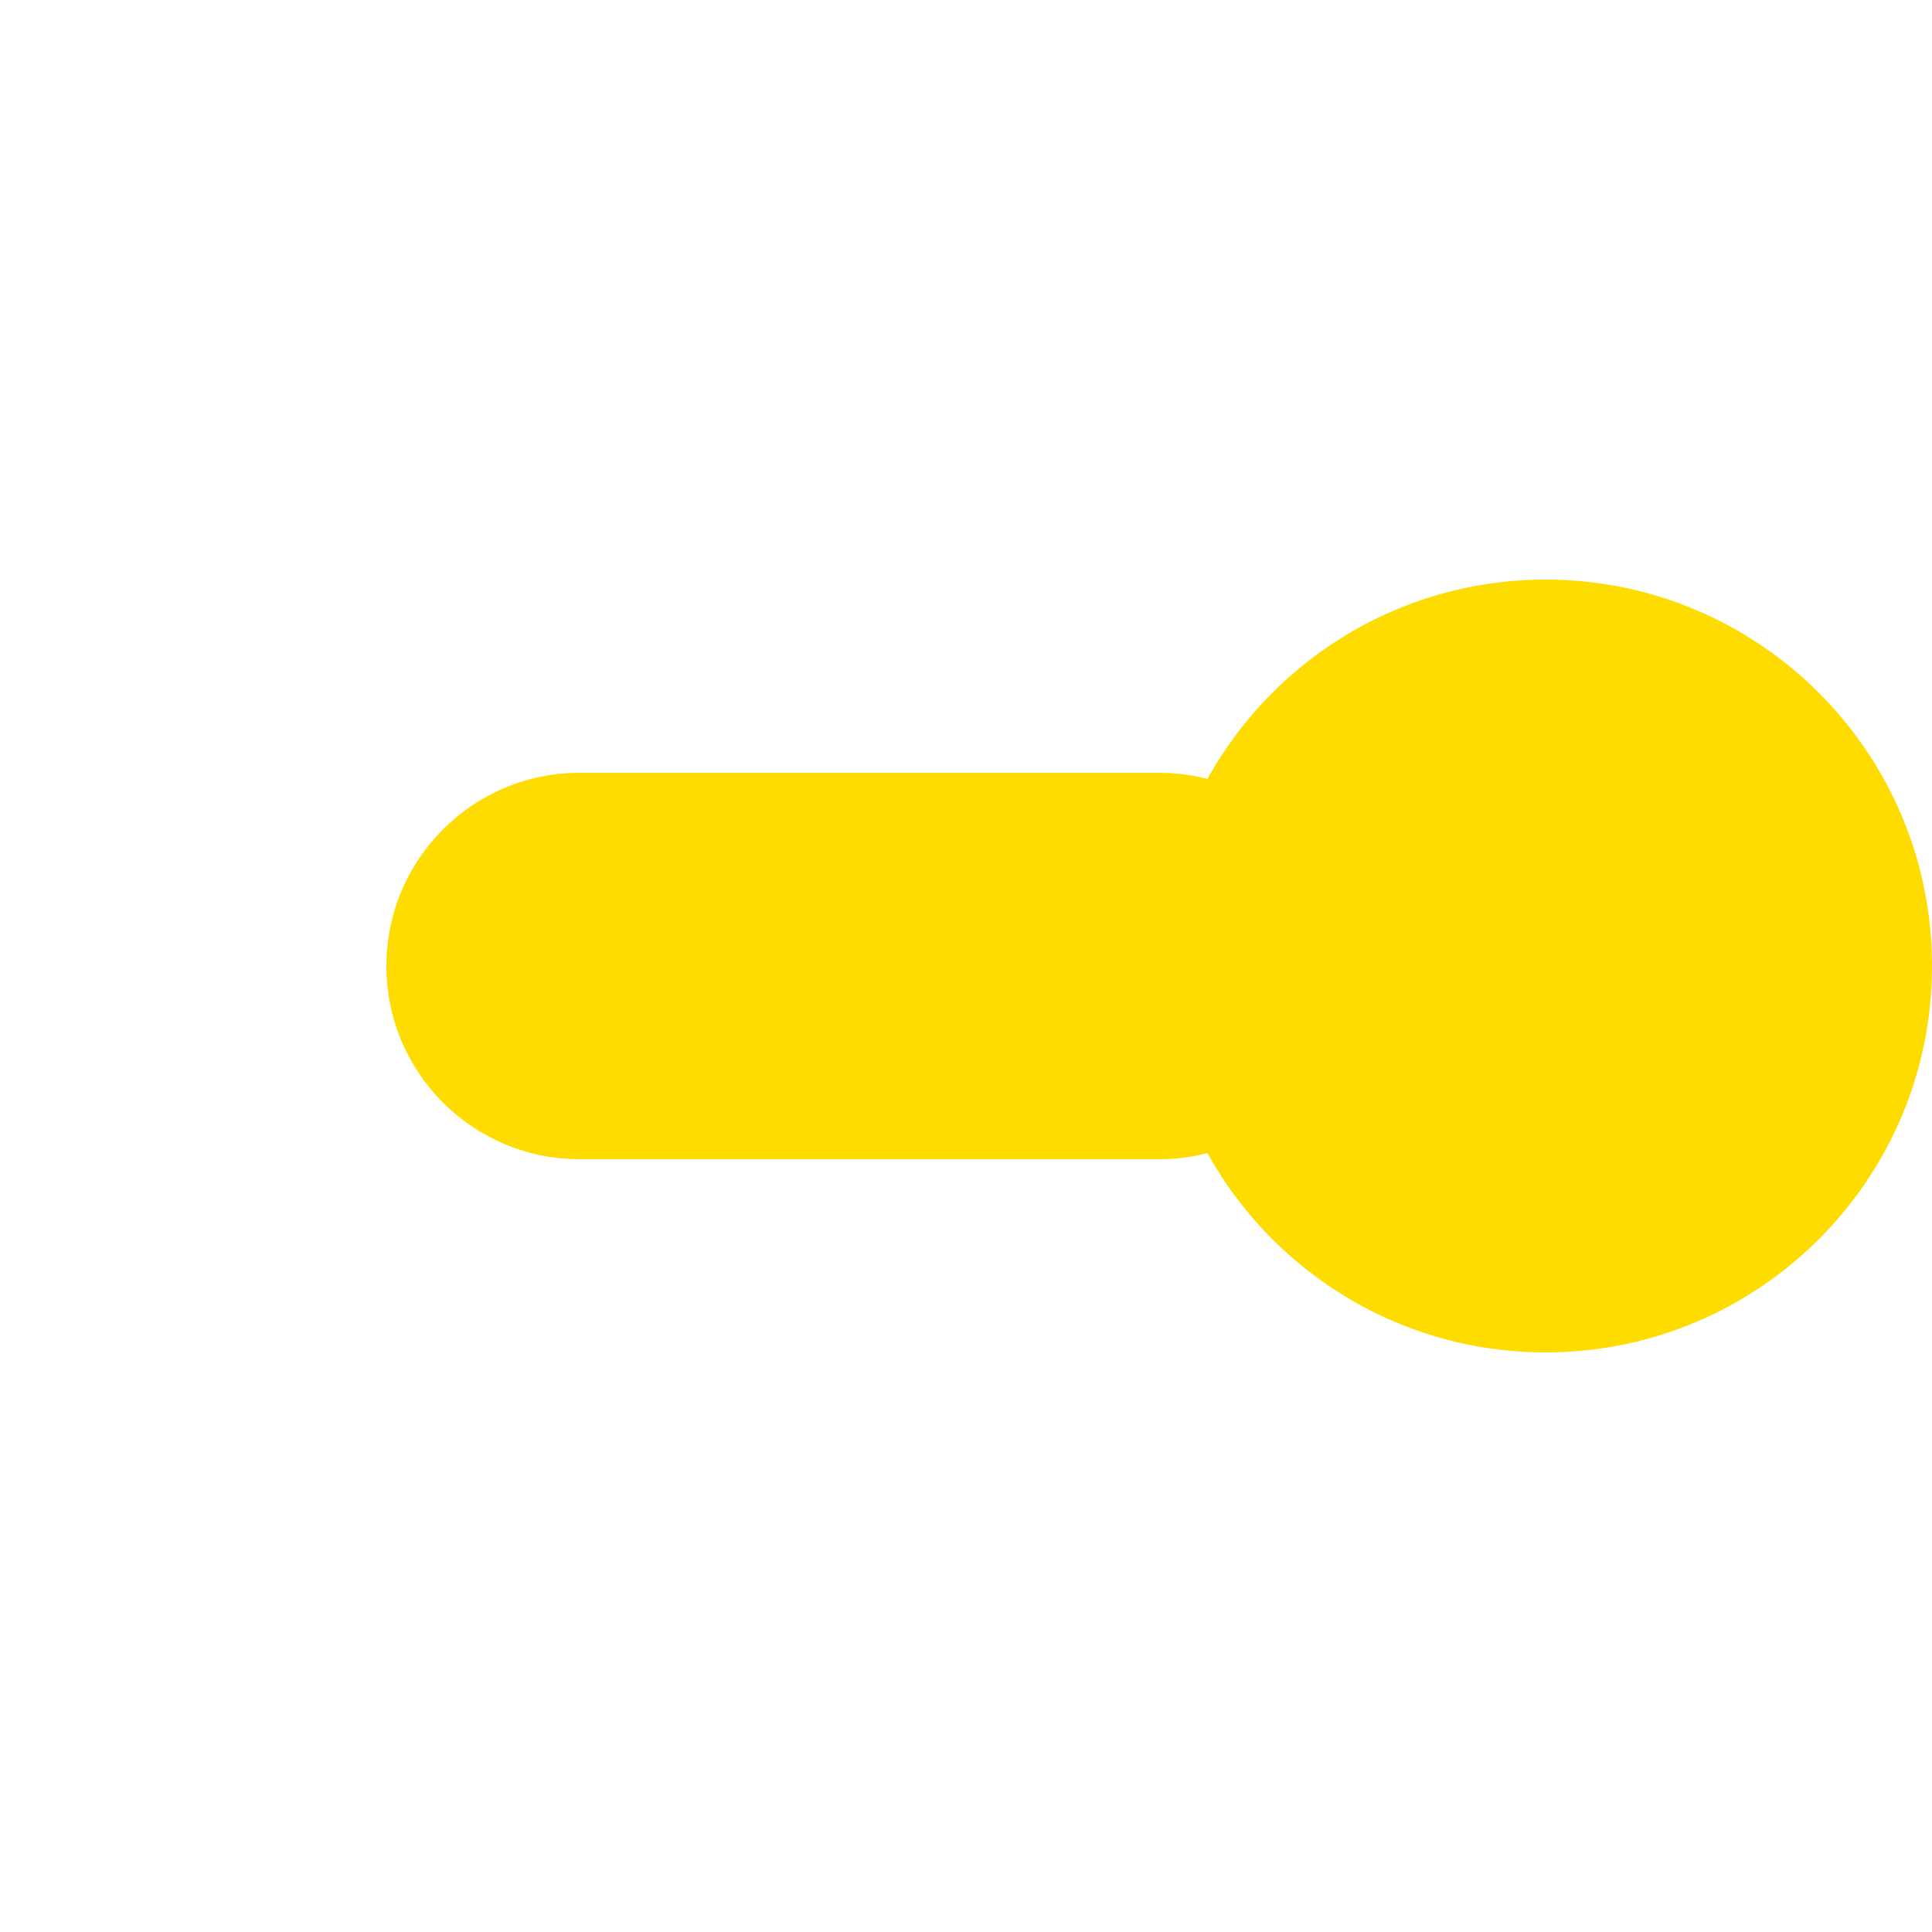
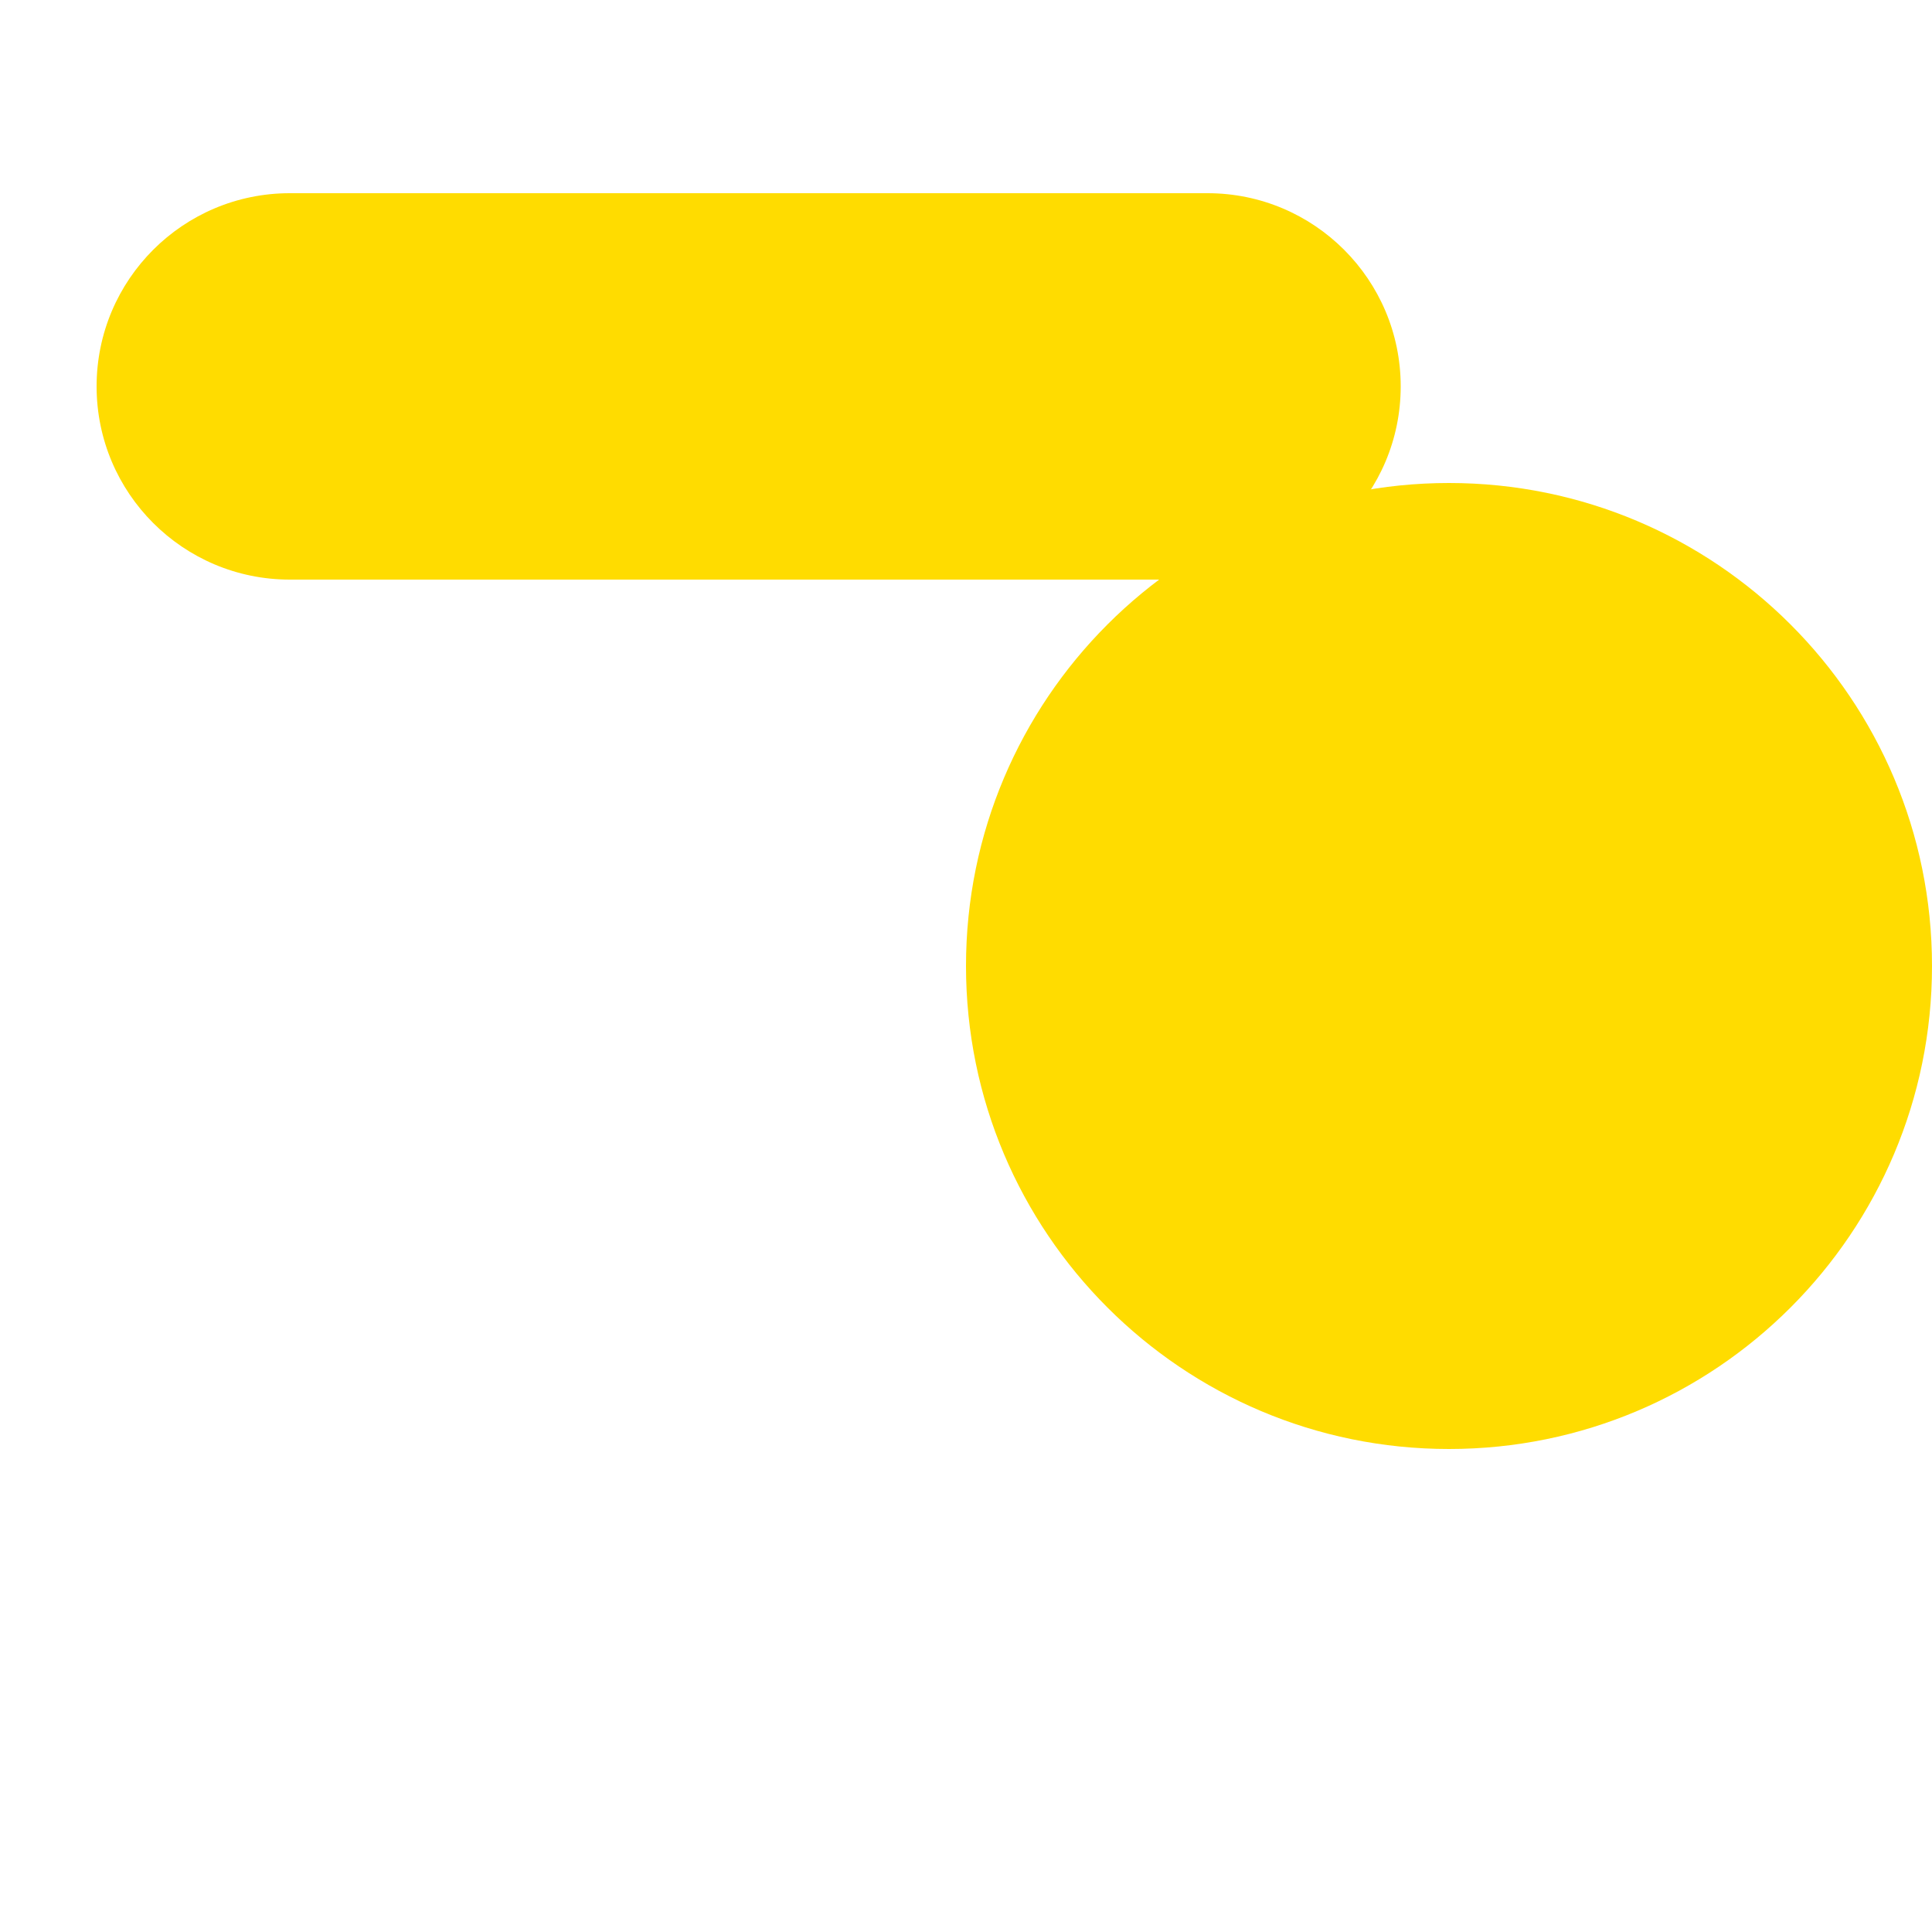
<svg xmlns="http://www.w3.org/2000/svg" width="40" height="40">
-   <circle cx="32" cy="20" r="8" fill="#FFDC00" />
-   <rect x="8" y="16" width="20" height="8" rx="4" fill="#FFDC00" />
+   <circle cx="30" cy="20" r="10" fill="#FFDC00" />
+   <rect x="2" y="4" width="27" height="8" rx="4" fill="#FFDC00" />
</svg>
